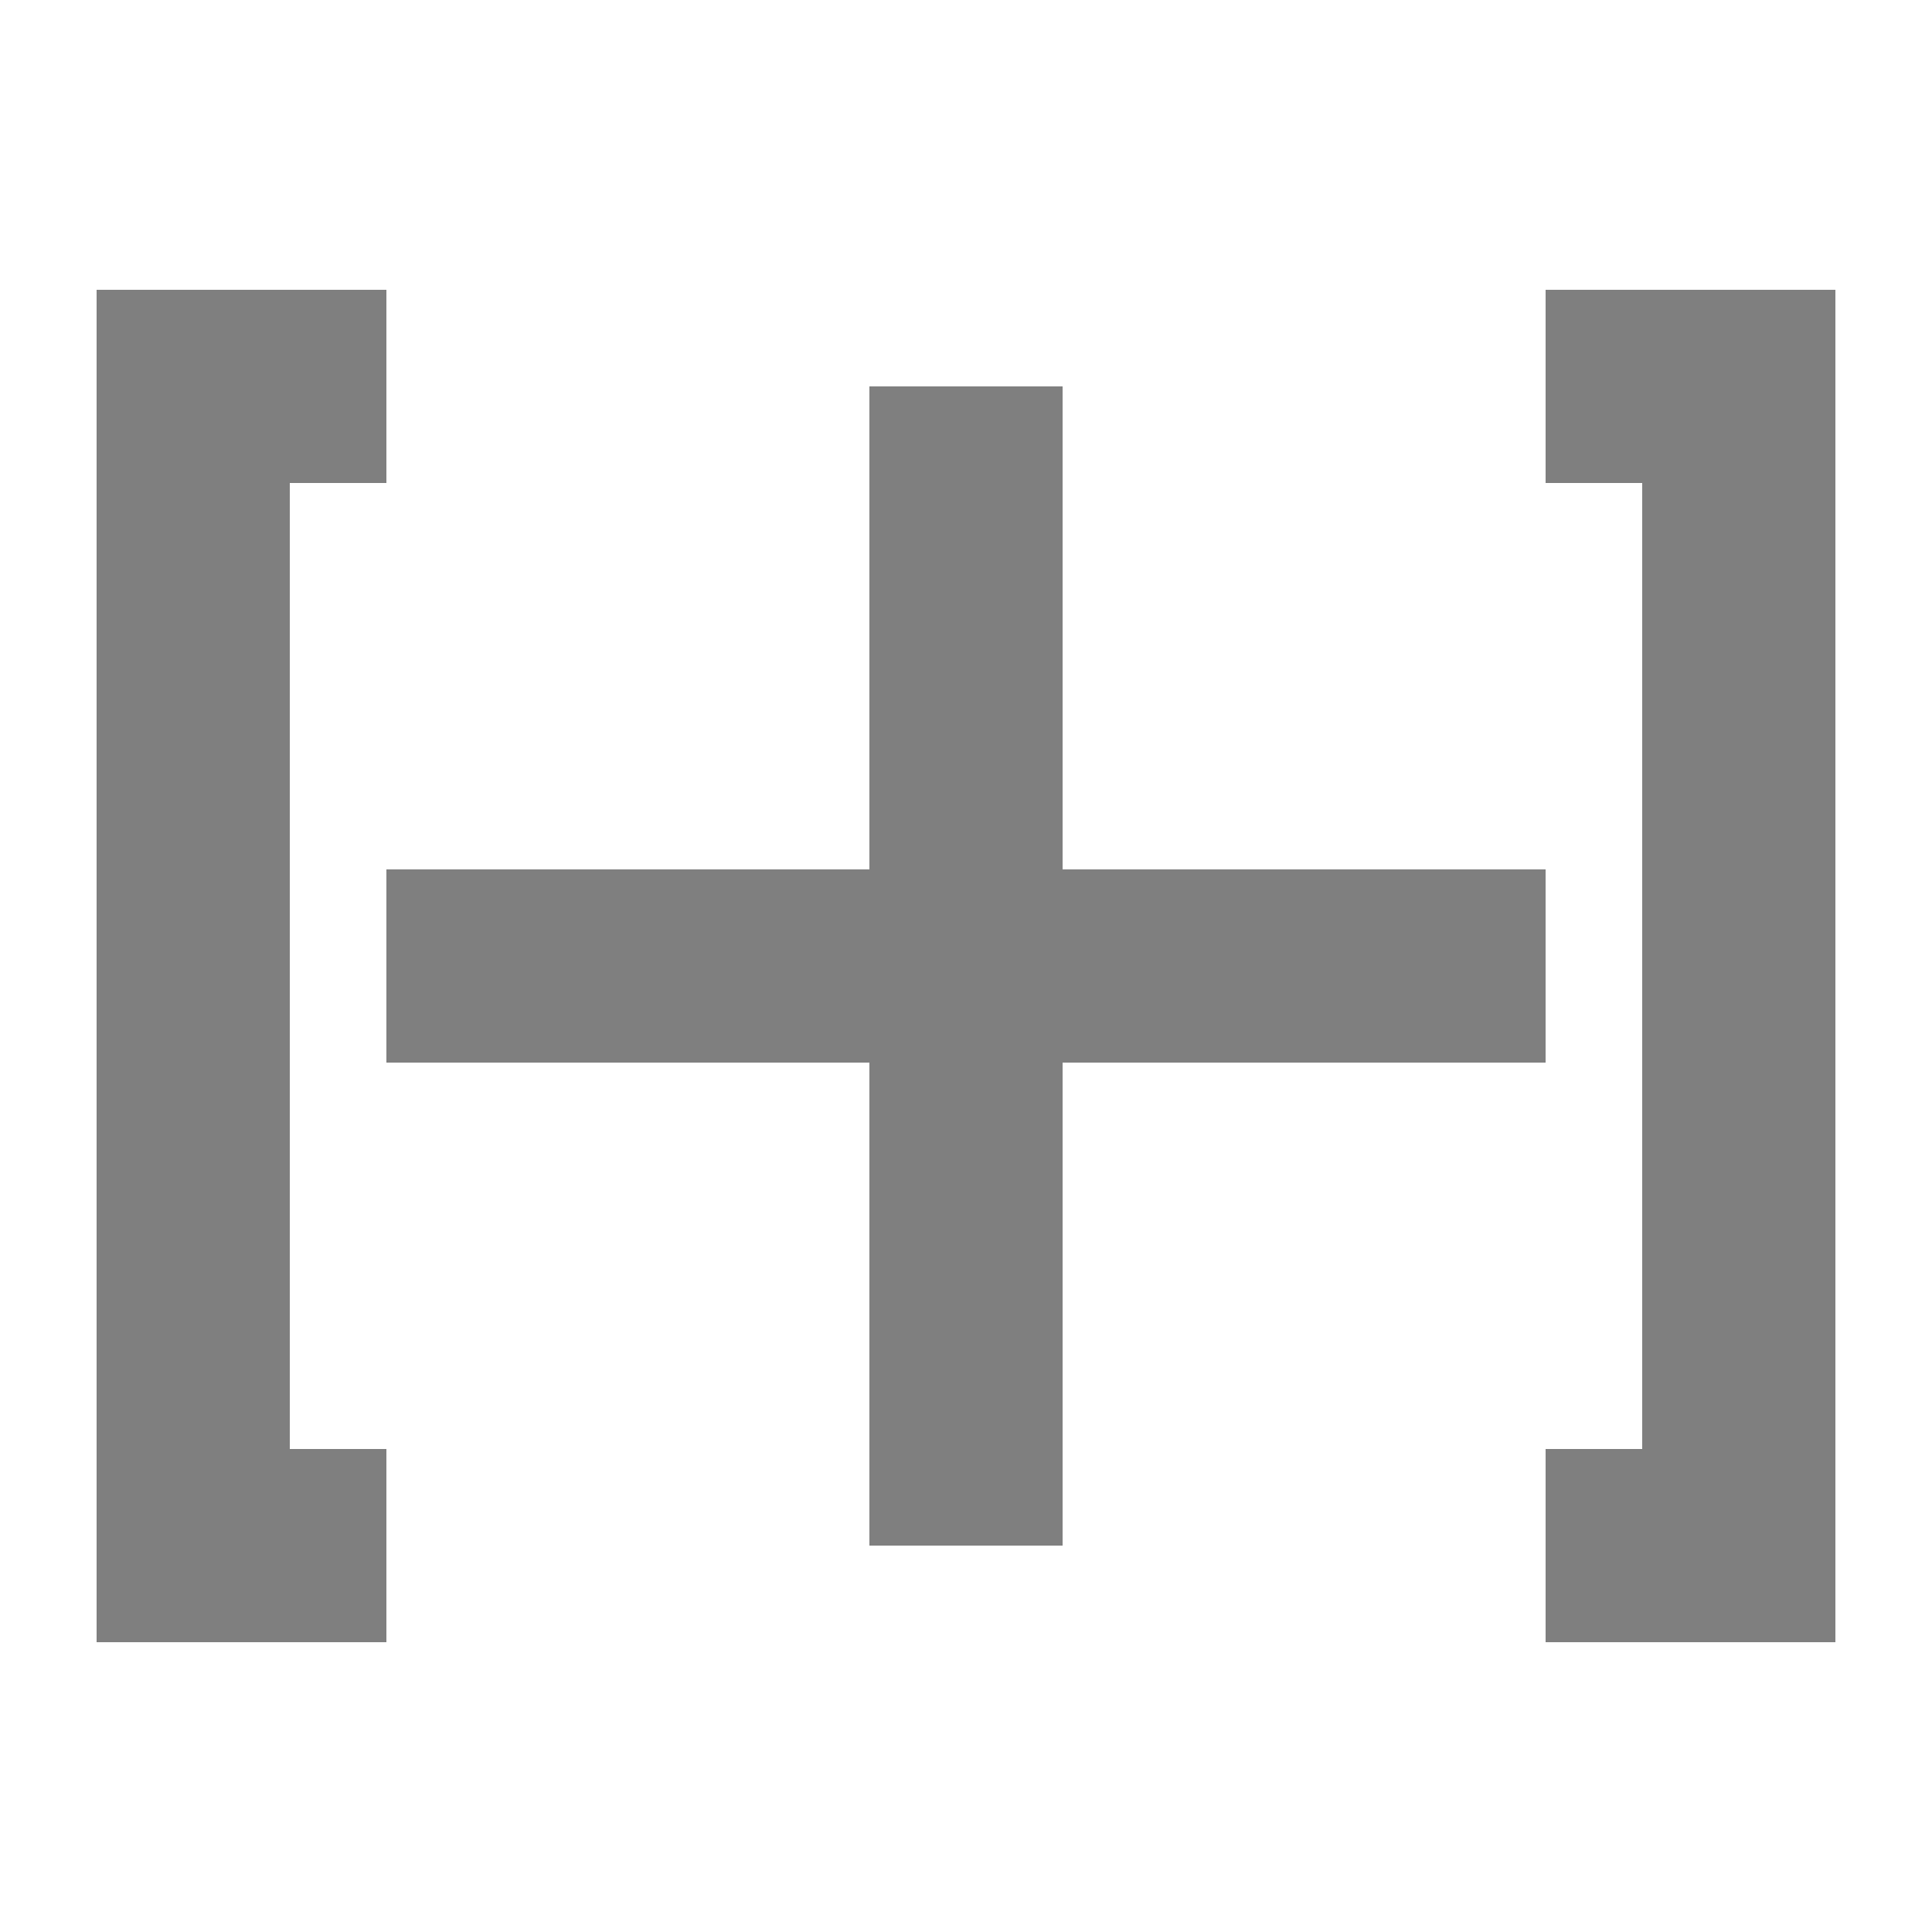
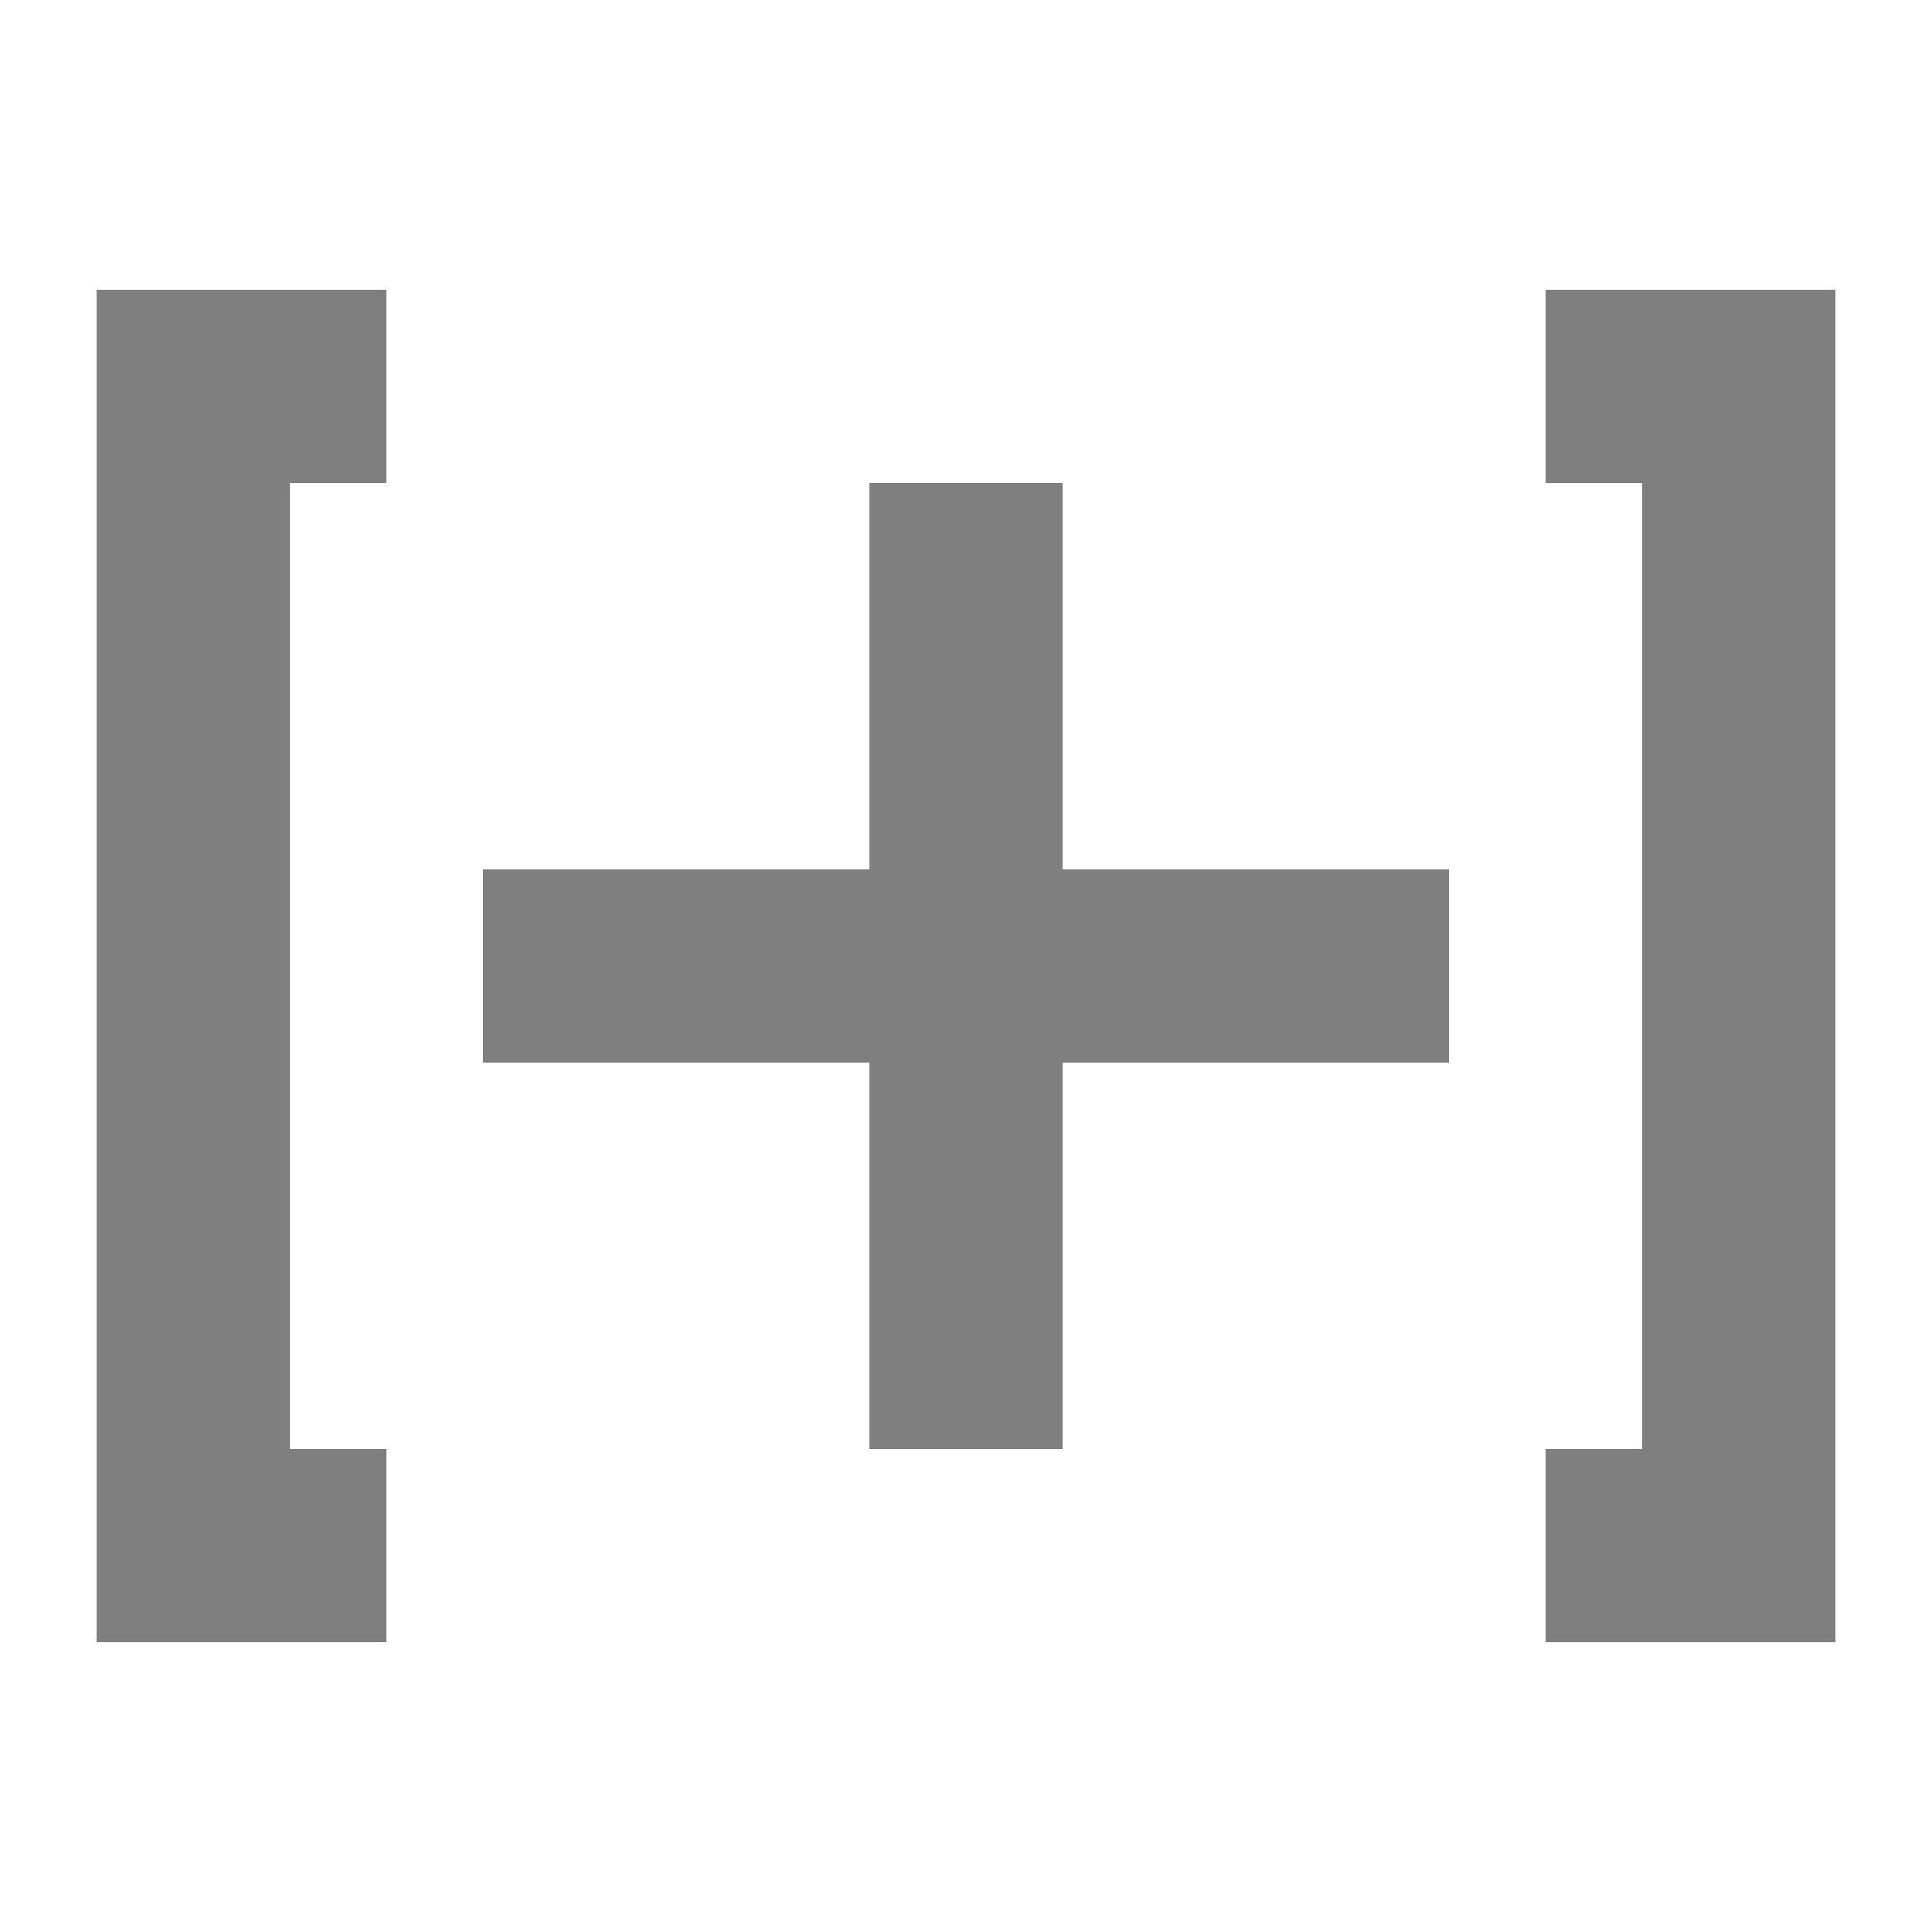
<svg xmlns="http://www.w3.org/2000/svg" width="20" height="20">
-   <g opacity=".5">
-     <path d="m16 3v2h1v10h-1v2h3v-14z" />
-     <path d="m1 3v14h3v-2h-1v-10h1v-2z" />
-     <path d="m11 9v-5h-2v5h-5v2h5v5h2v-5h5v-2z" />
-   </g>
+   <path d="M16 3v2h1v10h-1v2h3V3zM1 3v14h3v-2H3V5h1V3zm10 6V5H9v4H5v2h4v4h2v-4h4V9z" opacity=".5" />
</svg>
